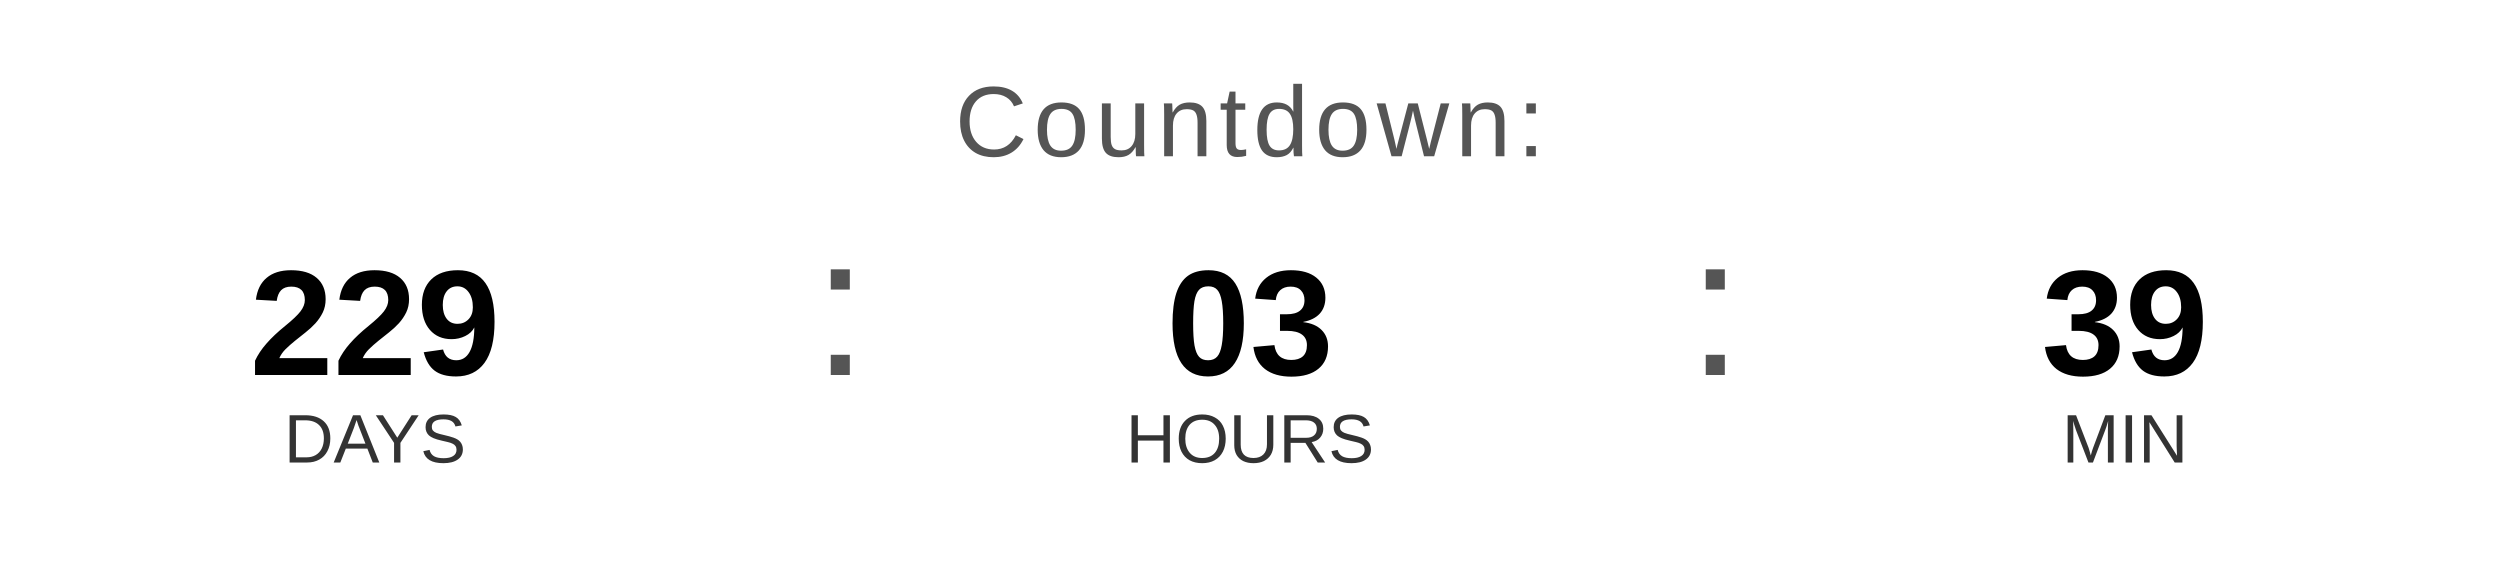
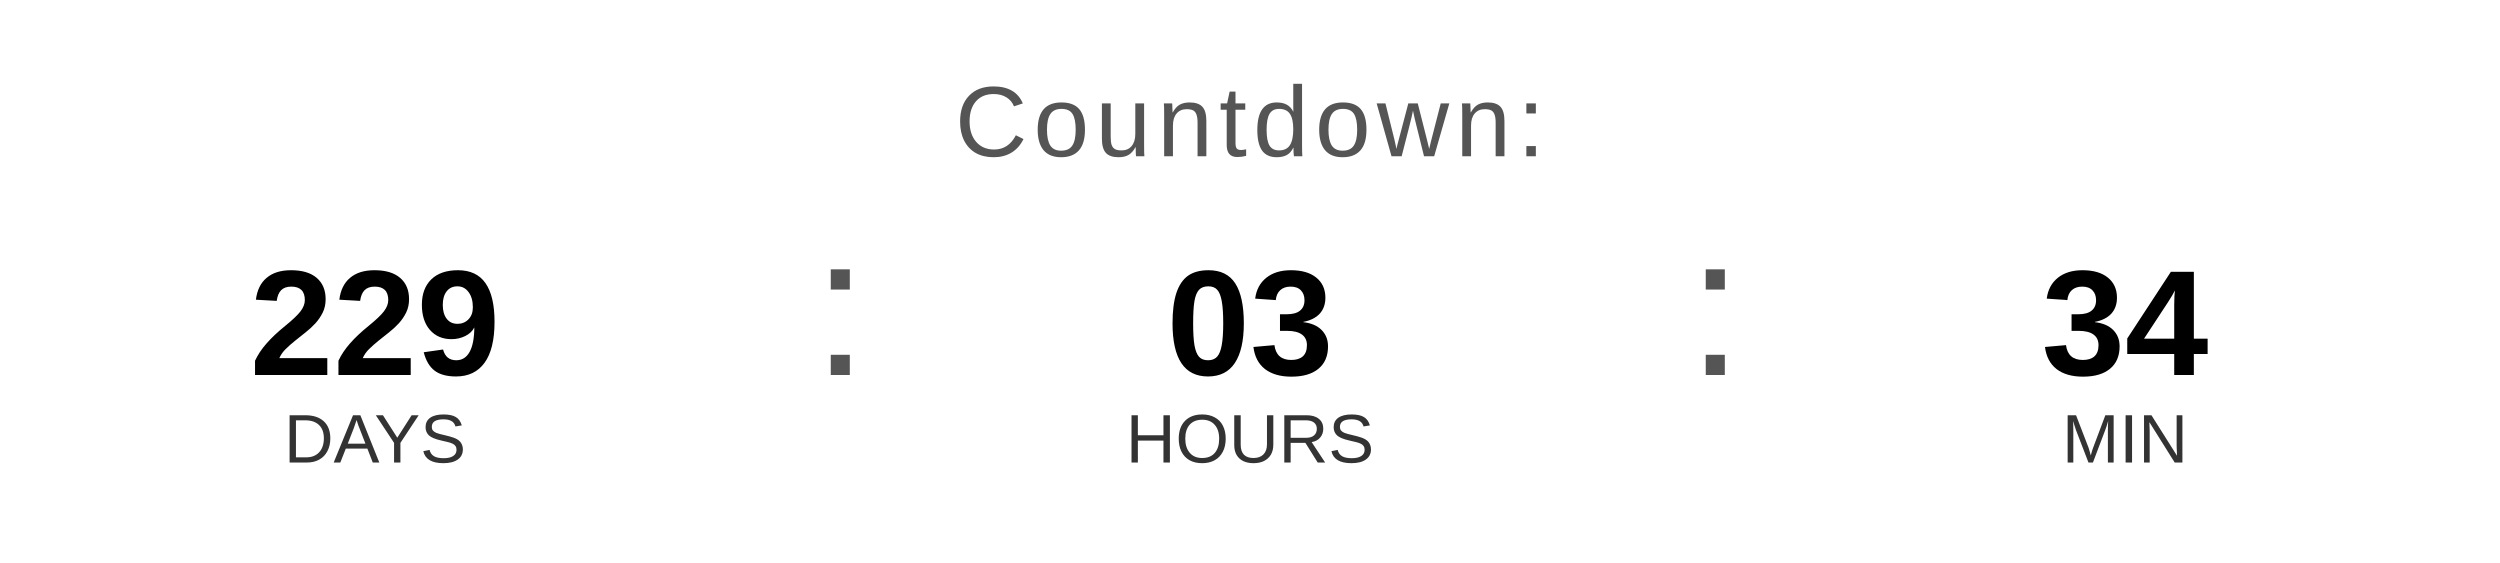
<svg xmlns="http://www.w3.org/2000/svg" width="400" height="90" viewBox="0 0 400 90">
  <text x="200" y="25" font-family="Arial, Helvetica, sans-serif" font-size="16" fill="#555555" text-anchor="middle" letter-spacing="1">
    Countdown:
  </text>
  <text x="60" y="60" font-family="Arial, Helvetica, sans-serif" font-size="24" font-weight="bold" fill="#000000" text-anchor="middle">229</text>
  <text x="60" y="74" font-family="Arial, Helvetica, sans-serif" font-size="11" fill="#333333" text-anchor="middle">DAYS</text>
  <text x="130" y="60" font-family="Arial, sans-serif" font-size="32" fill="#555555">:</text>
  <text x="200" y="60" font-family="Arial, Helvetica, sans-serif" font-size="24" font-weight="bold" fill="#000000" text-anchor="middle">03</text>
  <text x="200" y="74" font-family="Arial, Helvetica, sans-serif" font-size="11" fill="#333333" text-anchor="middle">HOURS</text>
  <text x="270" y="60" font-family="Arial, sans-serif" font-size="32" fill="#555555">:</text>
-   <text x="340" y="60" font-family="Arial, Helvetica, sans-serif" font-size="24" font-weight="bold" fill="#000000" text-anchor="middle">39</text>
+   <text x="340" y="60" font-family="Arial, Helvetica, sans-serif" font-size="24" font-weight="bold" fill="#000000" text-anchor="middle">34</text>
  <text x="340" y="74" font-family="Arial, Helvetica, sans-serif" font-size="11" fill="#333333" text-anchor="middle">MIN</text>
</svg>
